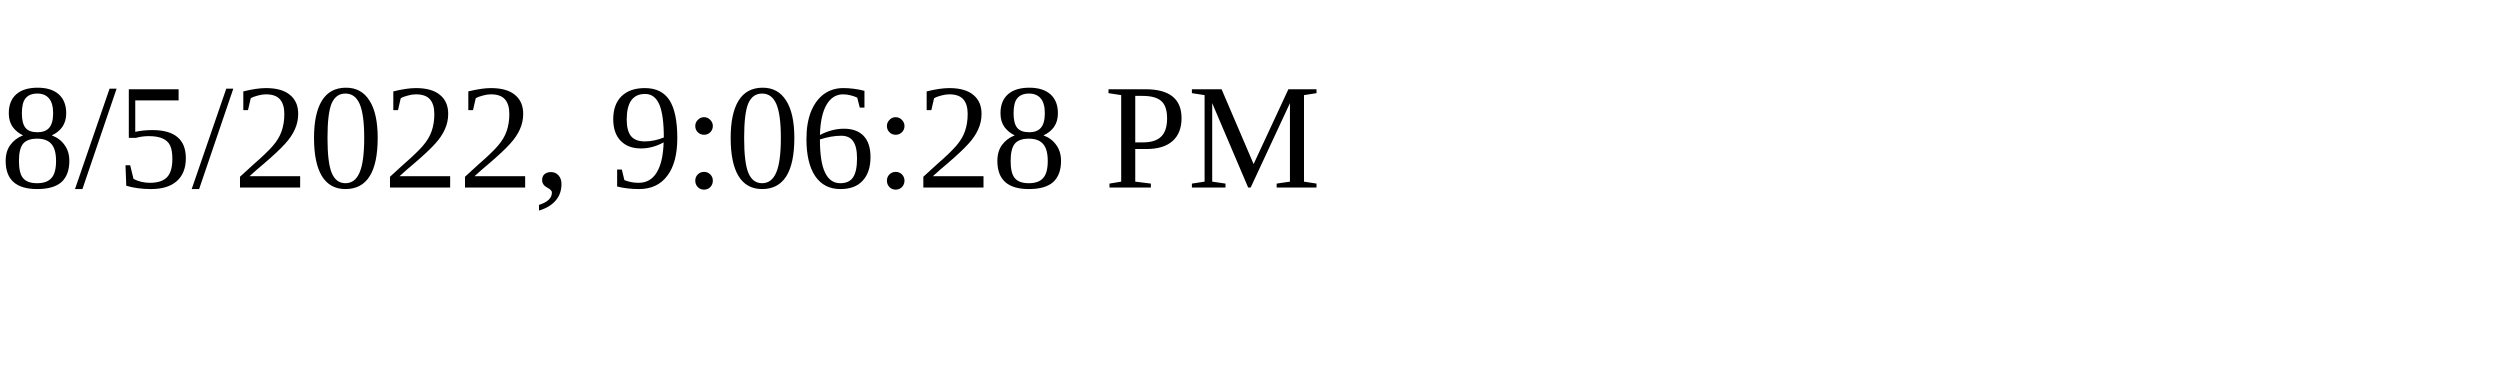
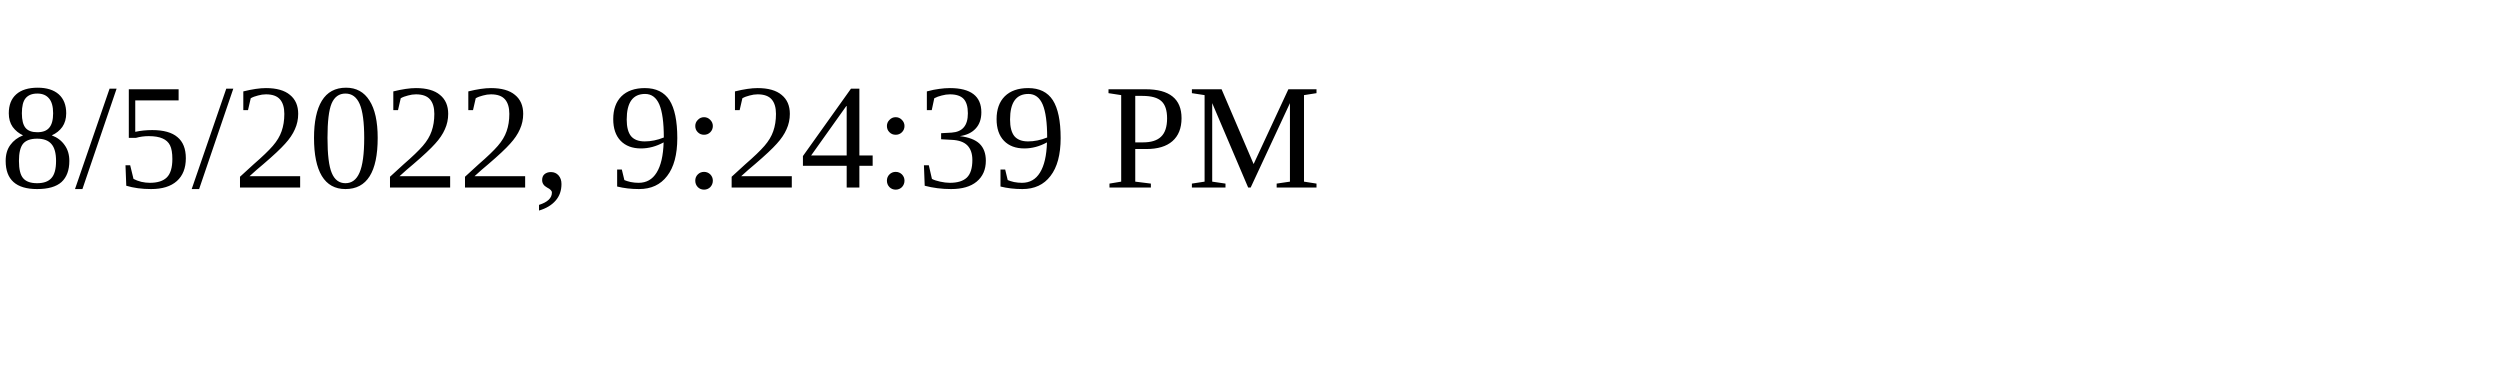
<svg xmlns="http://www.w3.org/2000/svg" height="30" width="200">
-   <text x="0" y="15">8/5/2022, 9:06:28 PM</text>
+   <text x="0" y="15">8/5/2022, 9:24:39 PM</text>
</svg>
